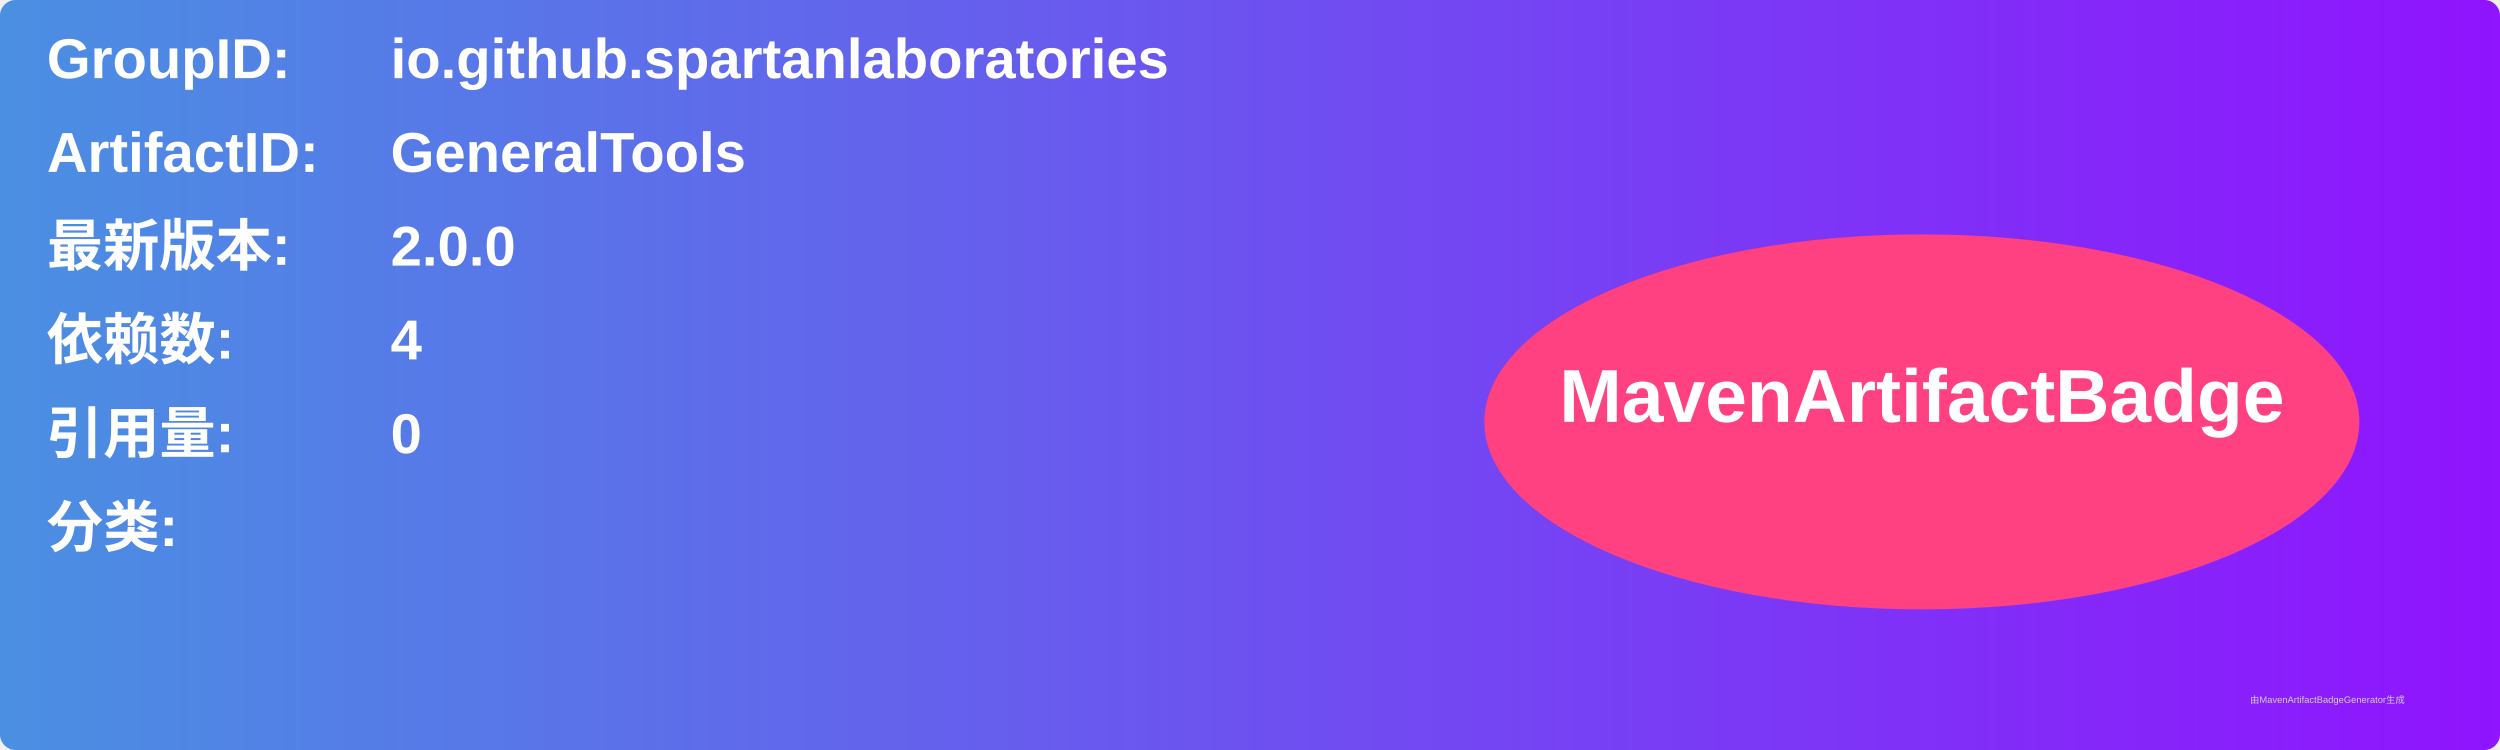
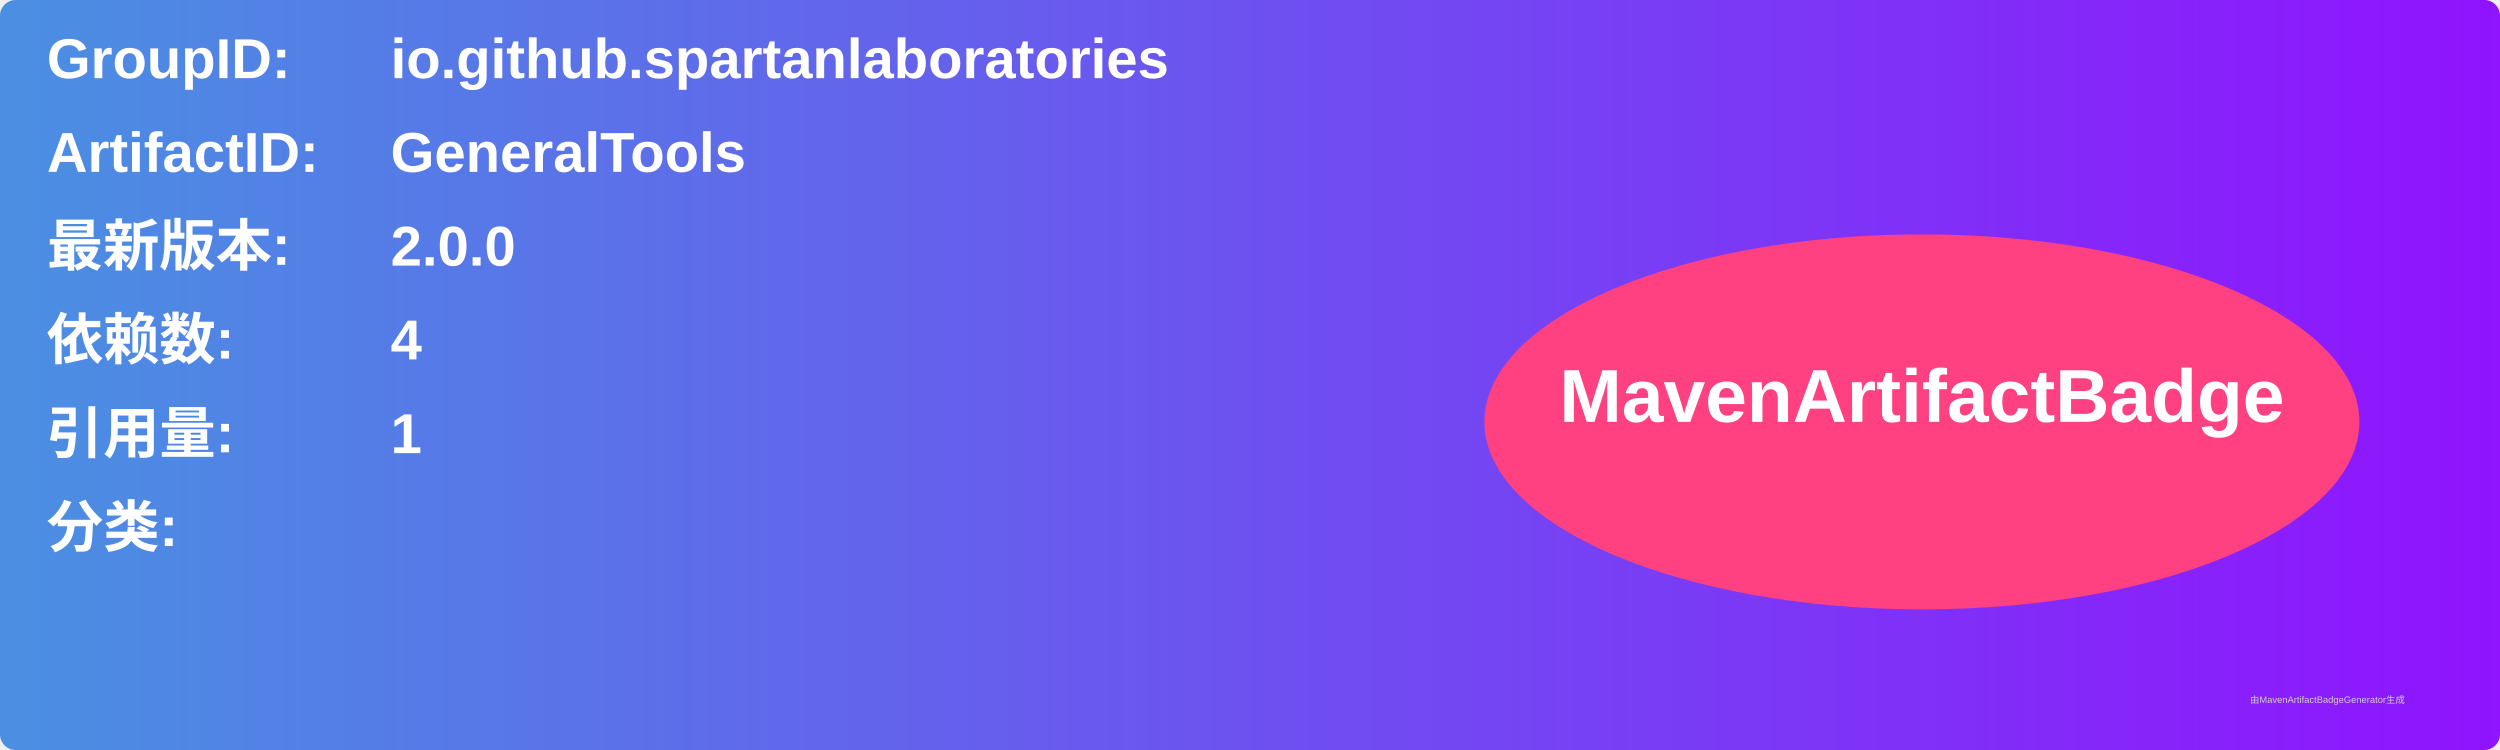
<svg xmlns="http://www.w3.org/2000/svg" width="800" height="240" viewBox="0 0 800 240">
  <linearGradient id="grad" x1="0%" y1="0%" x2="100%" y2="0%">
    <stop offset="0%" stop-color="#4a90e2" />
    <stop offset="100%" stop-color="#9013fe" />
  </linearGradient>
  <rect width="100%" height="100%" rx="5" ry="5" fill="url(#grad)" />
  <g transform="translate(15, 15)">
    <text x="0" y="10" font-family="Arial" font-size="18" fill="white" font-weight="bold" width="260">GroupID:</text>
    <text x="110" y="10" font-family="Arial" font-size="18" fill="white" font-weight="bold" width="460">io.github.spartanlaboratories</text>
    <text x="0" y="40" font-family="Arial" font-size="18" fill="white" font-weight="bold" width="260">ArtifactID:</text>
    <text x="110" y="40" font-family="Arial" font-size="18" fill="white" font-weight="bold" width="460">GeneralTools</text>
    <text x="0" y="70" font-family="Arial" font-size="18" fill="white" font-weight="bold">最新版本:</text>
    <text x="110" y="70" font-family="Arial" font-size="18" fill="white" font-weight="bold">
      <tspan font-weight="bold">2.0.0</tspan>
    </text>
    <text x="0" y="100" font-family="Arial" font-size="18" fill="white" font-weight="bold">依赖数: </text>
    <text x="110" y="100" font-family="Arial" font-size="18" fill="white">
      <tspan font-weight="bold">4</tspan>
    </text>
    <text x="0" y="130" font-family="Arial" font-size="18" fill="white" font-weight="bold">引用量: </text>
    <text x="110" y="130" font-family="Arial" font-size="18" fill="white">
-       <tspan font-weight="bold">0</tspan>
+       <tspan font-weight="bold">1</tspan>
    </text>
    <text x="0" y="160" font-family="Arial" font-size="18" fill="white" font-weight="bold">分类:</text>
    <text x="10" y="190" font-family="Arial" font-size="10" fill="white">
      <tspan font-weight="bold" />
    </text>
    <ellipse cx="600" cy="120" rx="140" ry="60" fill="#ff4081" />
    <text x="600" y="120" text-anchor="middle" font-family="Arial" font-size="24" fill="white" font-weight="bold">MavenArtifactBadge</text>
  </g>
  <text x="720" y="225" font-family="Arial" font-size="3" fill="#d0d0d0">由MavenArtifactBadgeGenerator生成</text>
</svg>
